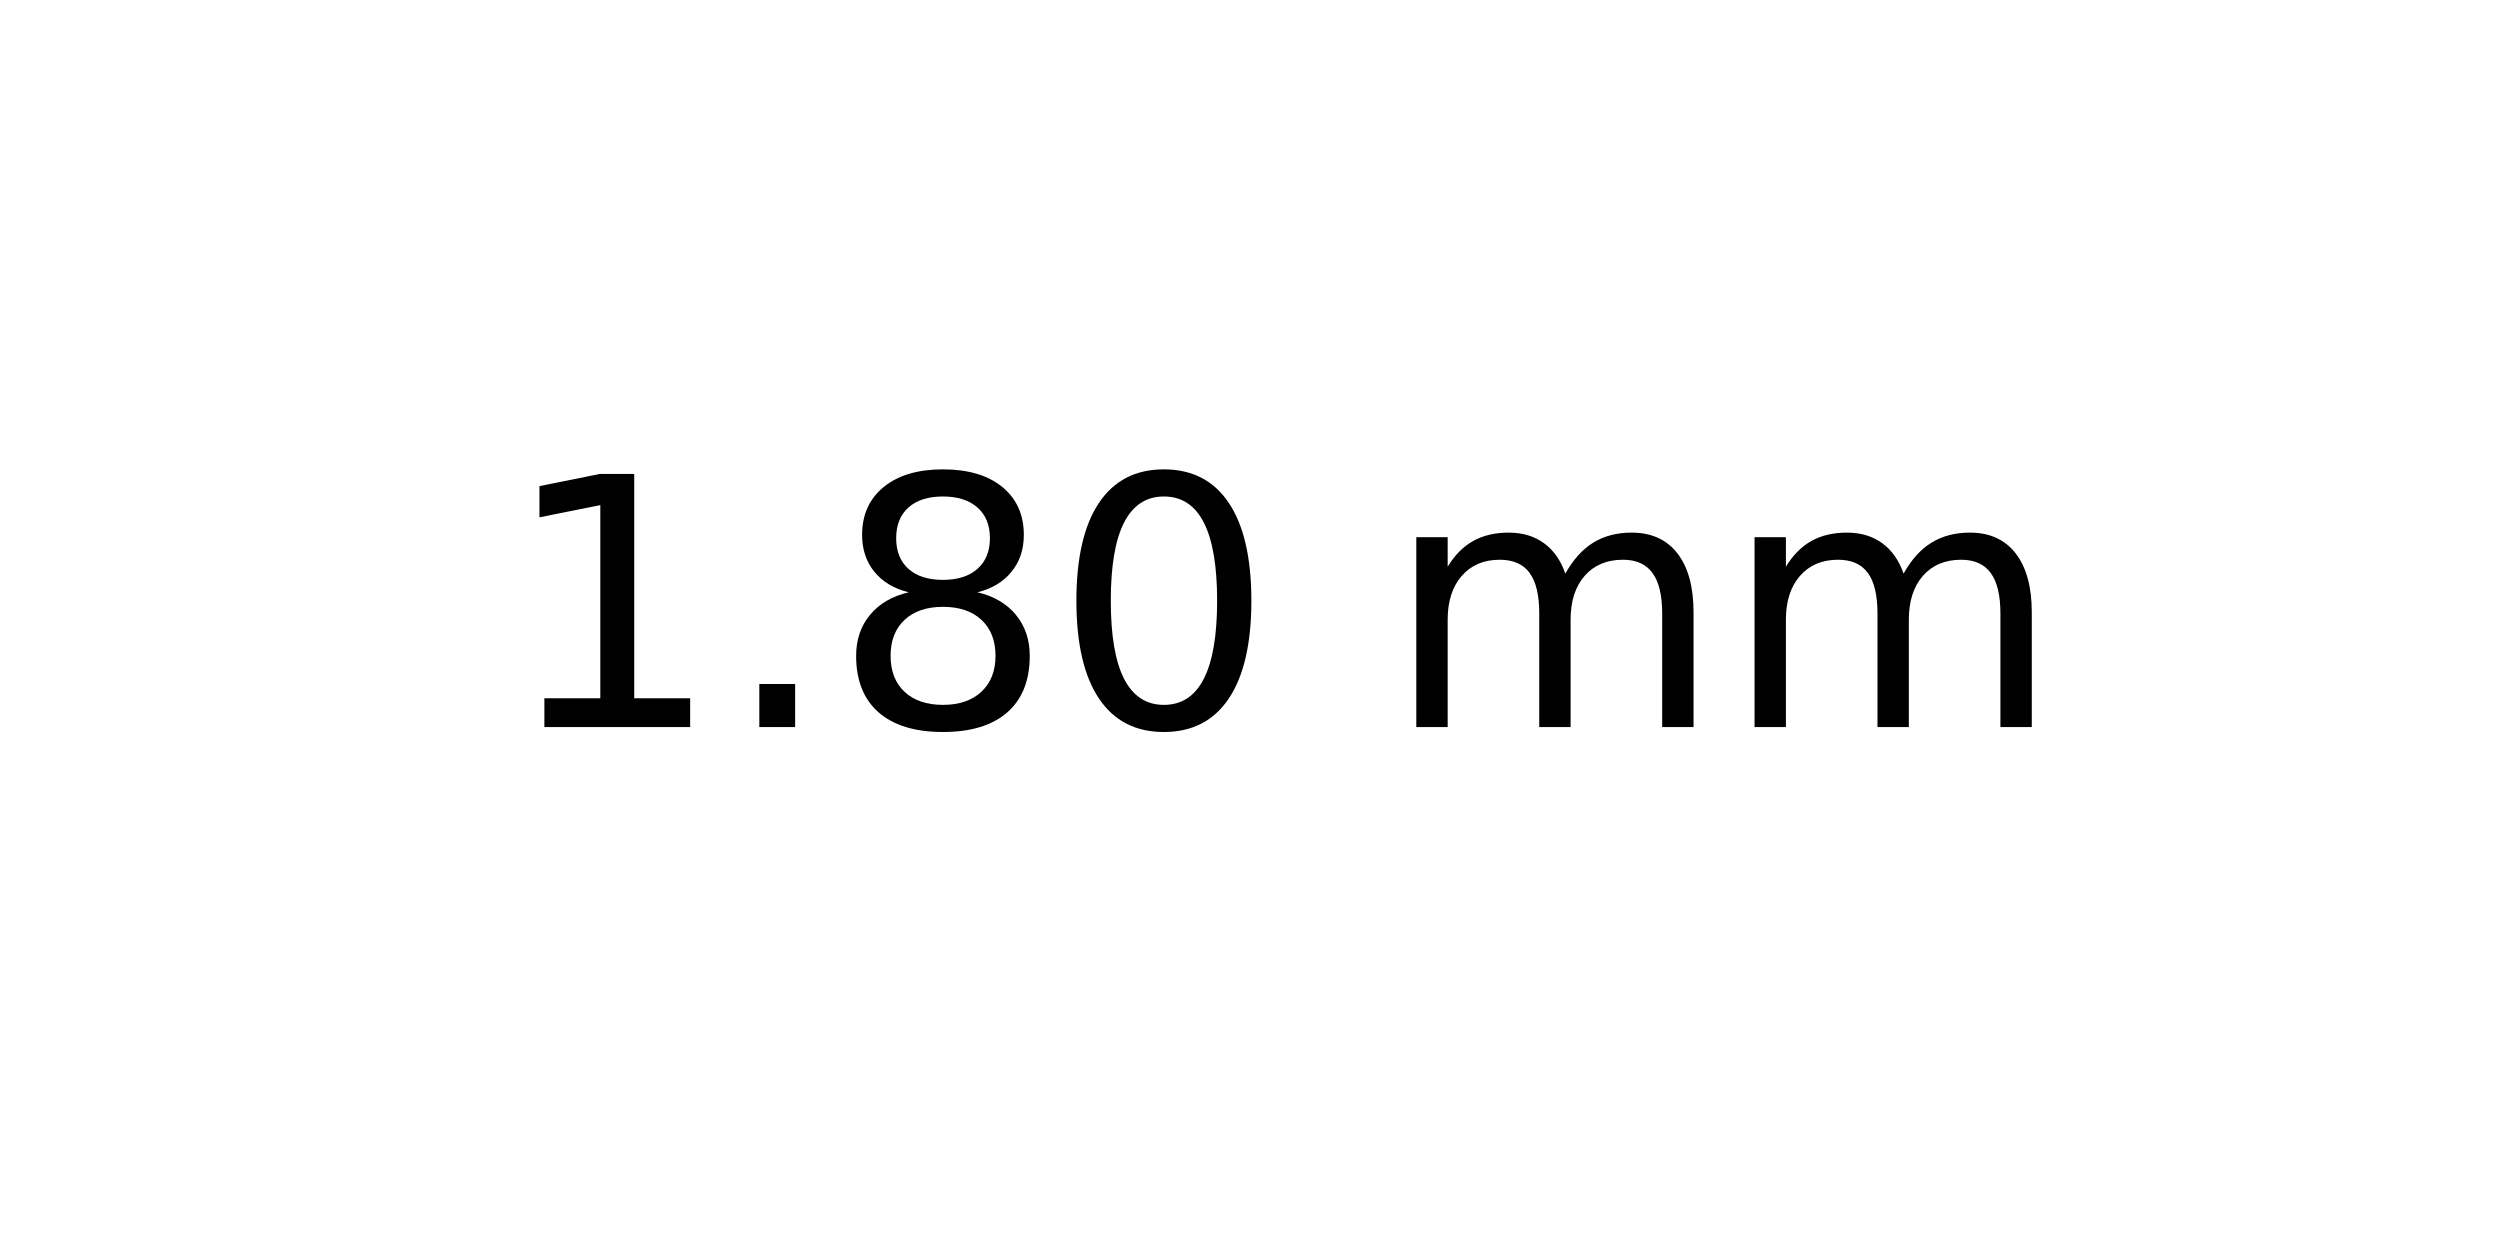
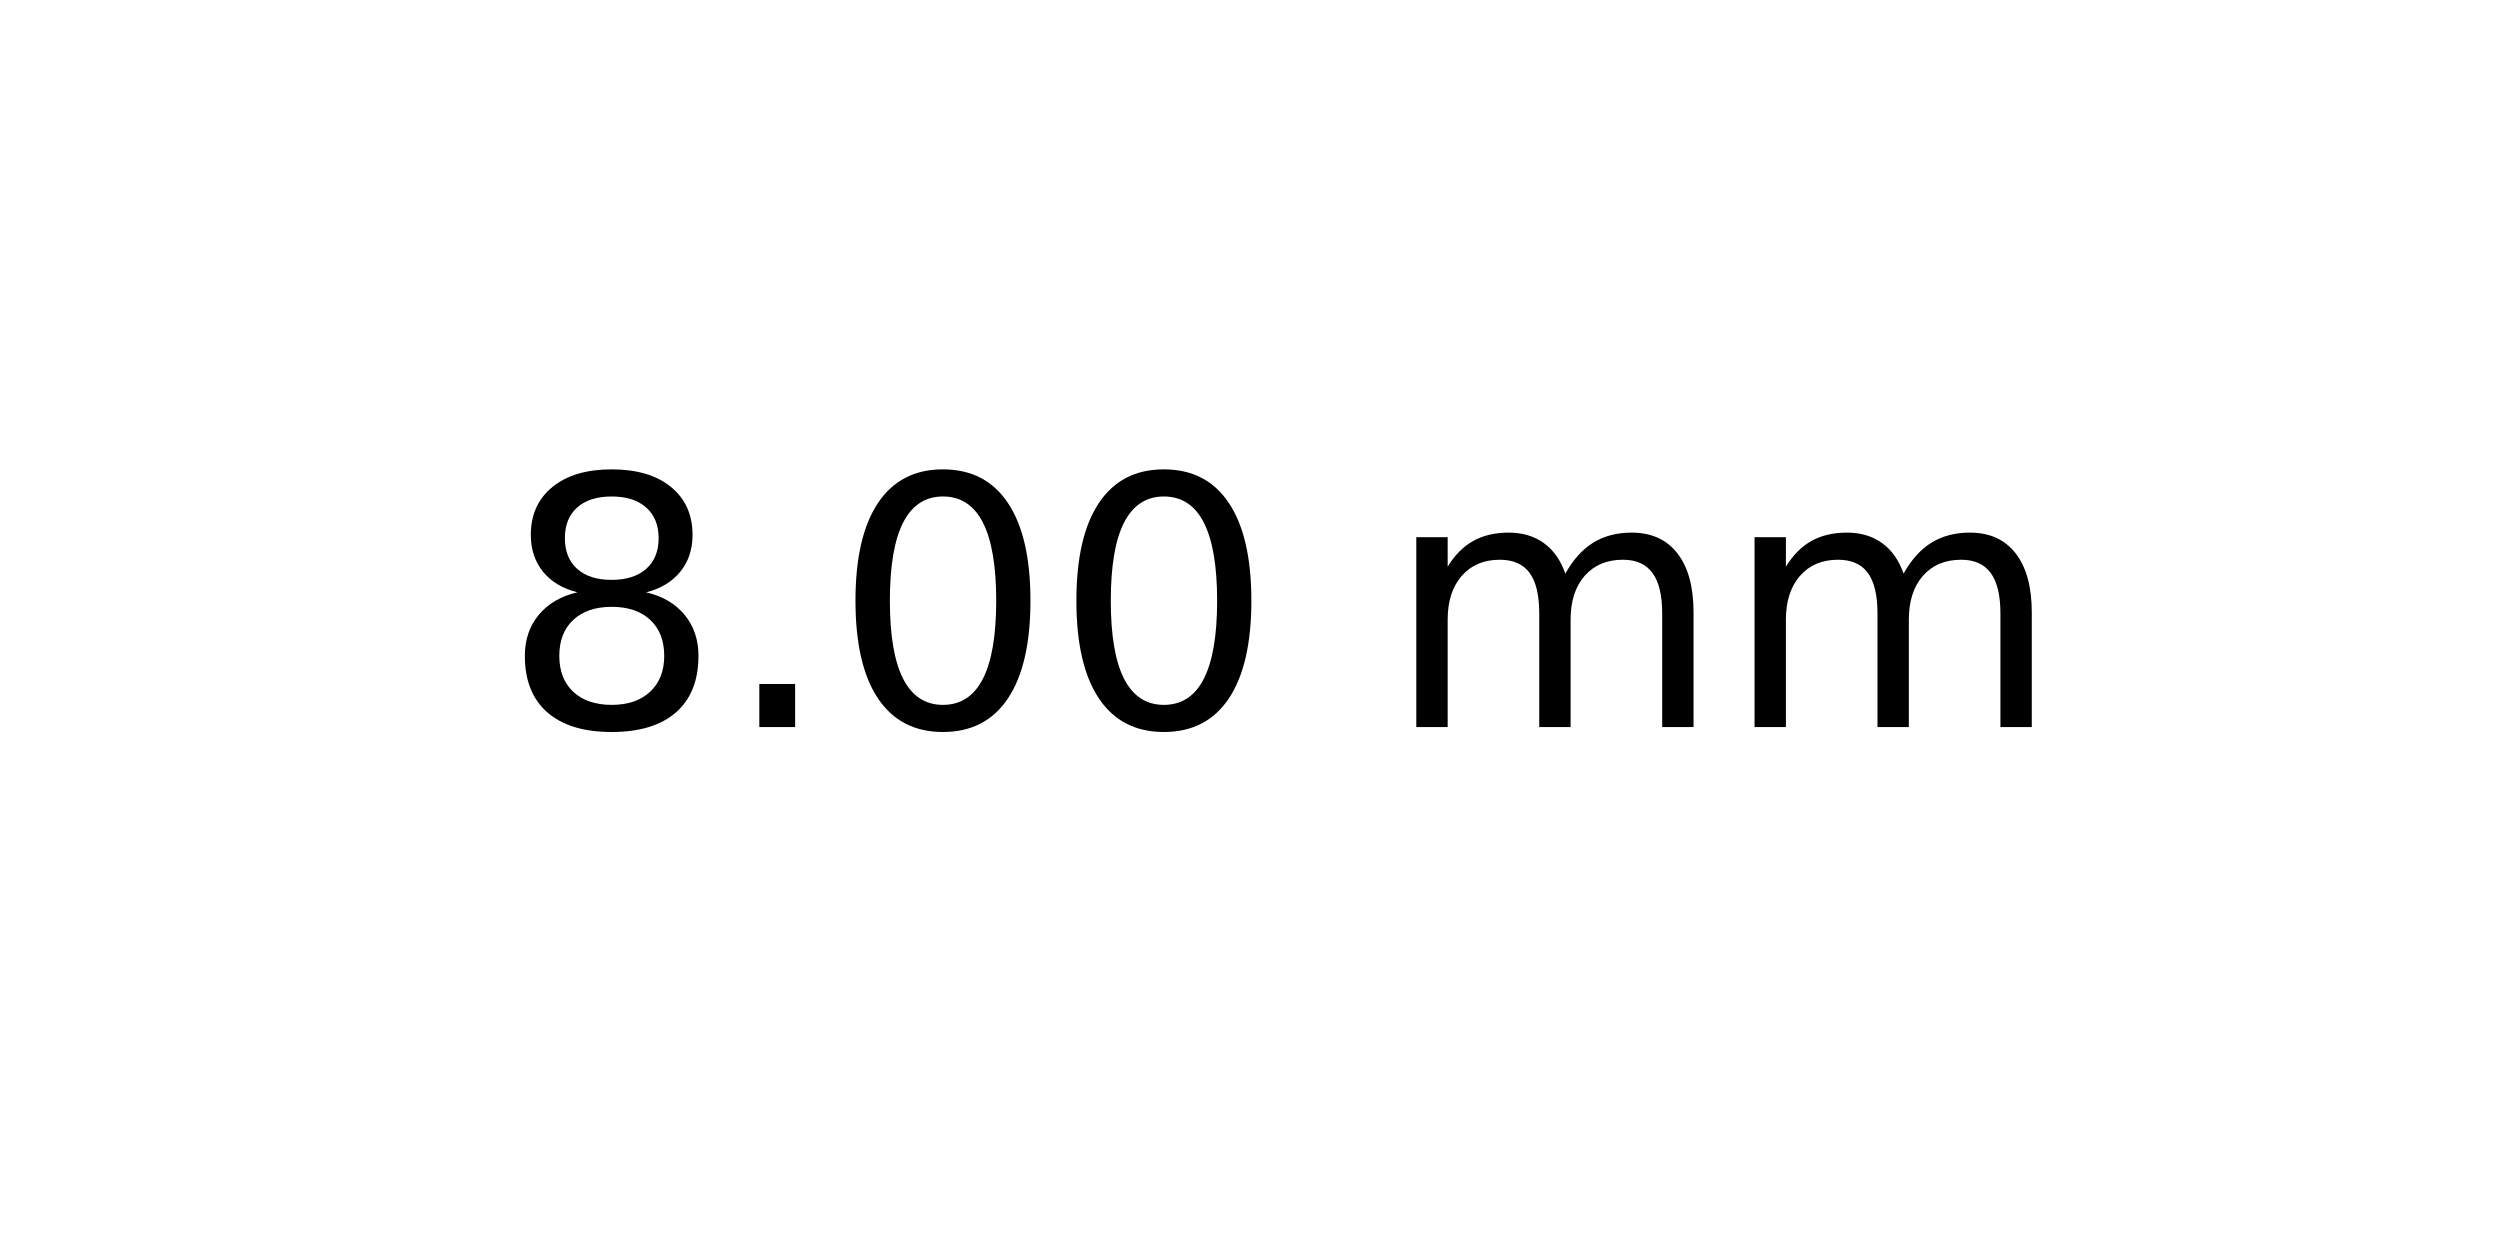
<svg xmlns="http://www.w3.org/2000/svg" xmlns:xlink="http://www.w3.org/1999/xlink" width="72pt" height="36pt" viewBox="0 0 72 36" version="1.1">
  <defs>
    <style type="text/css">*{stroke-linejoin: round; stroke-linecap: butt}</style>
  </defs>
  <g id="figure_1">
    <g id="axes_1">
      <g id="text_1">
        <g transform="translate(14.4375 20.93937) scale(0.1 -0.1)">
          <defs>
-             <path id="DejaVuSans-31" d="M 794 531  L 1825 531  L 1825 4091  L 703 3866  L 703 4441  L 1819 4666  L 2450 4666  L 2450 531  L 3481 531  L 3481 0  L 794 0  L 794 531  z " transform="scale(0.015625)" />
+             <path id="DejaVuSans-38" d="M 2034 2216  Q 1584 2216 1326 1975  Q 1069 1734 1069 1313  Q 1069 891 1326 650  Q 1584 409 2034 409  Q 2484 409 2743 651  Q 3003 894 3003 1313  Q 3003 1734 2745 1975  Q 2488 2216 2034 2216  z M 1403 2484  Q 997 2584 770 2862  Q 544 3141 544 3541  Q 544 4100 942 4425  Q 1341 4750 2034 4750  Q 2731 4750 3128 4425  Q 3525 4100 3525 3541  Q 3525 3141 3298 2862  Q 3072 2584 2669 2484  Q 3125 2378 3379 2068  Q 3634 1759 3634 1313  Q 3634 634 3220 271  Q 2806 -91 2034 -91  Q 1263 -91 848 271  Q 434 634 434 1313  Q 434 1759 690 2068  Q 947 2378 1403 2484  z M 1172 3481  Q 1172 3119 1398 2916  Q 1625 2713 2034 2713  Q 2441 2713 2670 2916  Q 2900 3119 2900 3481  Q 2900 3844 2670 4047  Q 2441 4250 2034 4250  Q 1625 4250 1398 4047  Q 1172 3844 1172 3481  z " transform="scale(0.015625)" />
            <path id="DejaVuSans-2e" d="M 684 794  L 1344 794  L 1344 0  L 684 0  L 684 794  z " transform="scale(0.015625)" />
-             <path id="DejaVuSans-38" d="M 2034 2216  Q 1584 2216 1326 1975  Q 1069 1734 1069 1313  Q 1069 891 1326 650  Q 1584 409 2034 409  Q 2484 409 2743 651  Q 3003 894 3003 1313  Q 3003 1734 2745 1975  Q 2488 2216 2034 2216  z M 1403 2484  Q 997 2584 770 2862  Q 544 3141 544 3541  Q 544 4100 942 4425  Q 1341 4750 2034 4750  Q 2731 4750 3128 4425  Q 3525 4100 3525 3541  Q 3525 3141 3298 2862  Q 3072 2584 2669 2484  Q 3125 2378 3379 2068  Q 3634 1759 3634 1313  Q 3634 634 3220 271  Q 2806 -91 2034 -91  Q 1263 -91 848 271  Q 434 634 434 1313  Q 434 1759 690 2068  Q 947 2378 1403 2484  z M 1172 3481  Q 1172 3119 1398 2916  Q 1625 2713 2034 2713  Q 2441 2713 2670 2916  Q 2900 3119 2900 3481  Q 2900 3844 2670 4047  Q 2441 4250 2034 4250  Q 1625 4250 1398 4047  Q 1172 3844 1172 3481  z " transform="scale(0.015625)" />
            <path id="DejaVuSans-30" d="M 2034 4250  Q 1547 4250 1301 3770  Q 1056 3291 1056 2328  Q 1056 1369 1301 889  Q 1547 409 2034 409  Q 2525 409 2770 889  Q 3016 1369 3016 2328  Q 3016 3291 2770 3770  Q 2525 4250 2034 4250  z M 2034 4750  Q 2819 4750 3233 4129  Q 3647 3509 3647 2328  Q 3647 1150 3233 529  Q 2819 -91 2034 -91  Q 1250 -91 836 529  Q 422 1150 422 2328  Q 422 3509 836 4129  Q 1250 4750 2034 4750  z " transform="scale(0.015625)" />
            <path id="DejaVuSans-20" transform="scale(0.015625)" />
            <path id="DejaVuSans-6d" d="M 3328 2828  Q 3544 3216 3844 3400  Q 4144 3584 4550 3584  Q 5097 3584 5394 3201  Q 5691 2819 5691 2113  L 5691 0  L 5113 0  L 5113 2094  Q 5113 2597 4934 2840  Q 4756 3084 4391 3084  Q 3944 3084 3684 2787  Q 3425 2491 3425 1978  L 3425 0  L 2847 0  L 2847 2094  Q 2847 2600 2669 2842  Q 2491 3084 2119 3084  Q 1678 3084 1418 2786  Q 1159 2488 1159 1978  L 1159 0  L 581 0  L 581 3500  L 1159 3500  L 1159 2956  Q 1356 3278 1631 3431  Q 1906 3584 2284 3584  Q 2666 3584 2933 3390  Q 3200 3197 3328 2828  z " transform="scale(0.015625)" />
          </defs>
-           <use xlink:href="#DejaVuSans-31" />
+           <use xlink:href="#DejaVuSans-38" />
          <use xlink:href="#DejaVuSans-2e" x="63.623" />
-           <use xlink:href="#DejaVuSans-38" x="95.41" />
+           <use xlink:href="#DejaVuSans-30" x="95.41" />
          <use xlink:href="#DejaVuSans-30" x="159.033" />
          <use xlink:href="#DejaVuSans-20" x="222.656" />
          <use xlink:href="#DejaVuSans-6d" x="254.443" />
          <use xlink:href="#DejaVuSans-6d" x="351.855" />
        </g>
      </g>
    </g>
  </g>
</svg>
